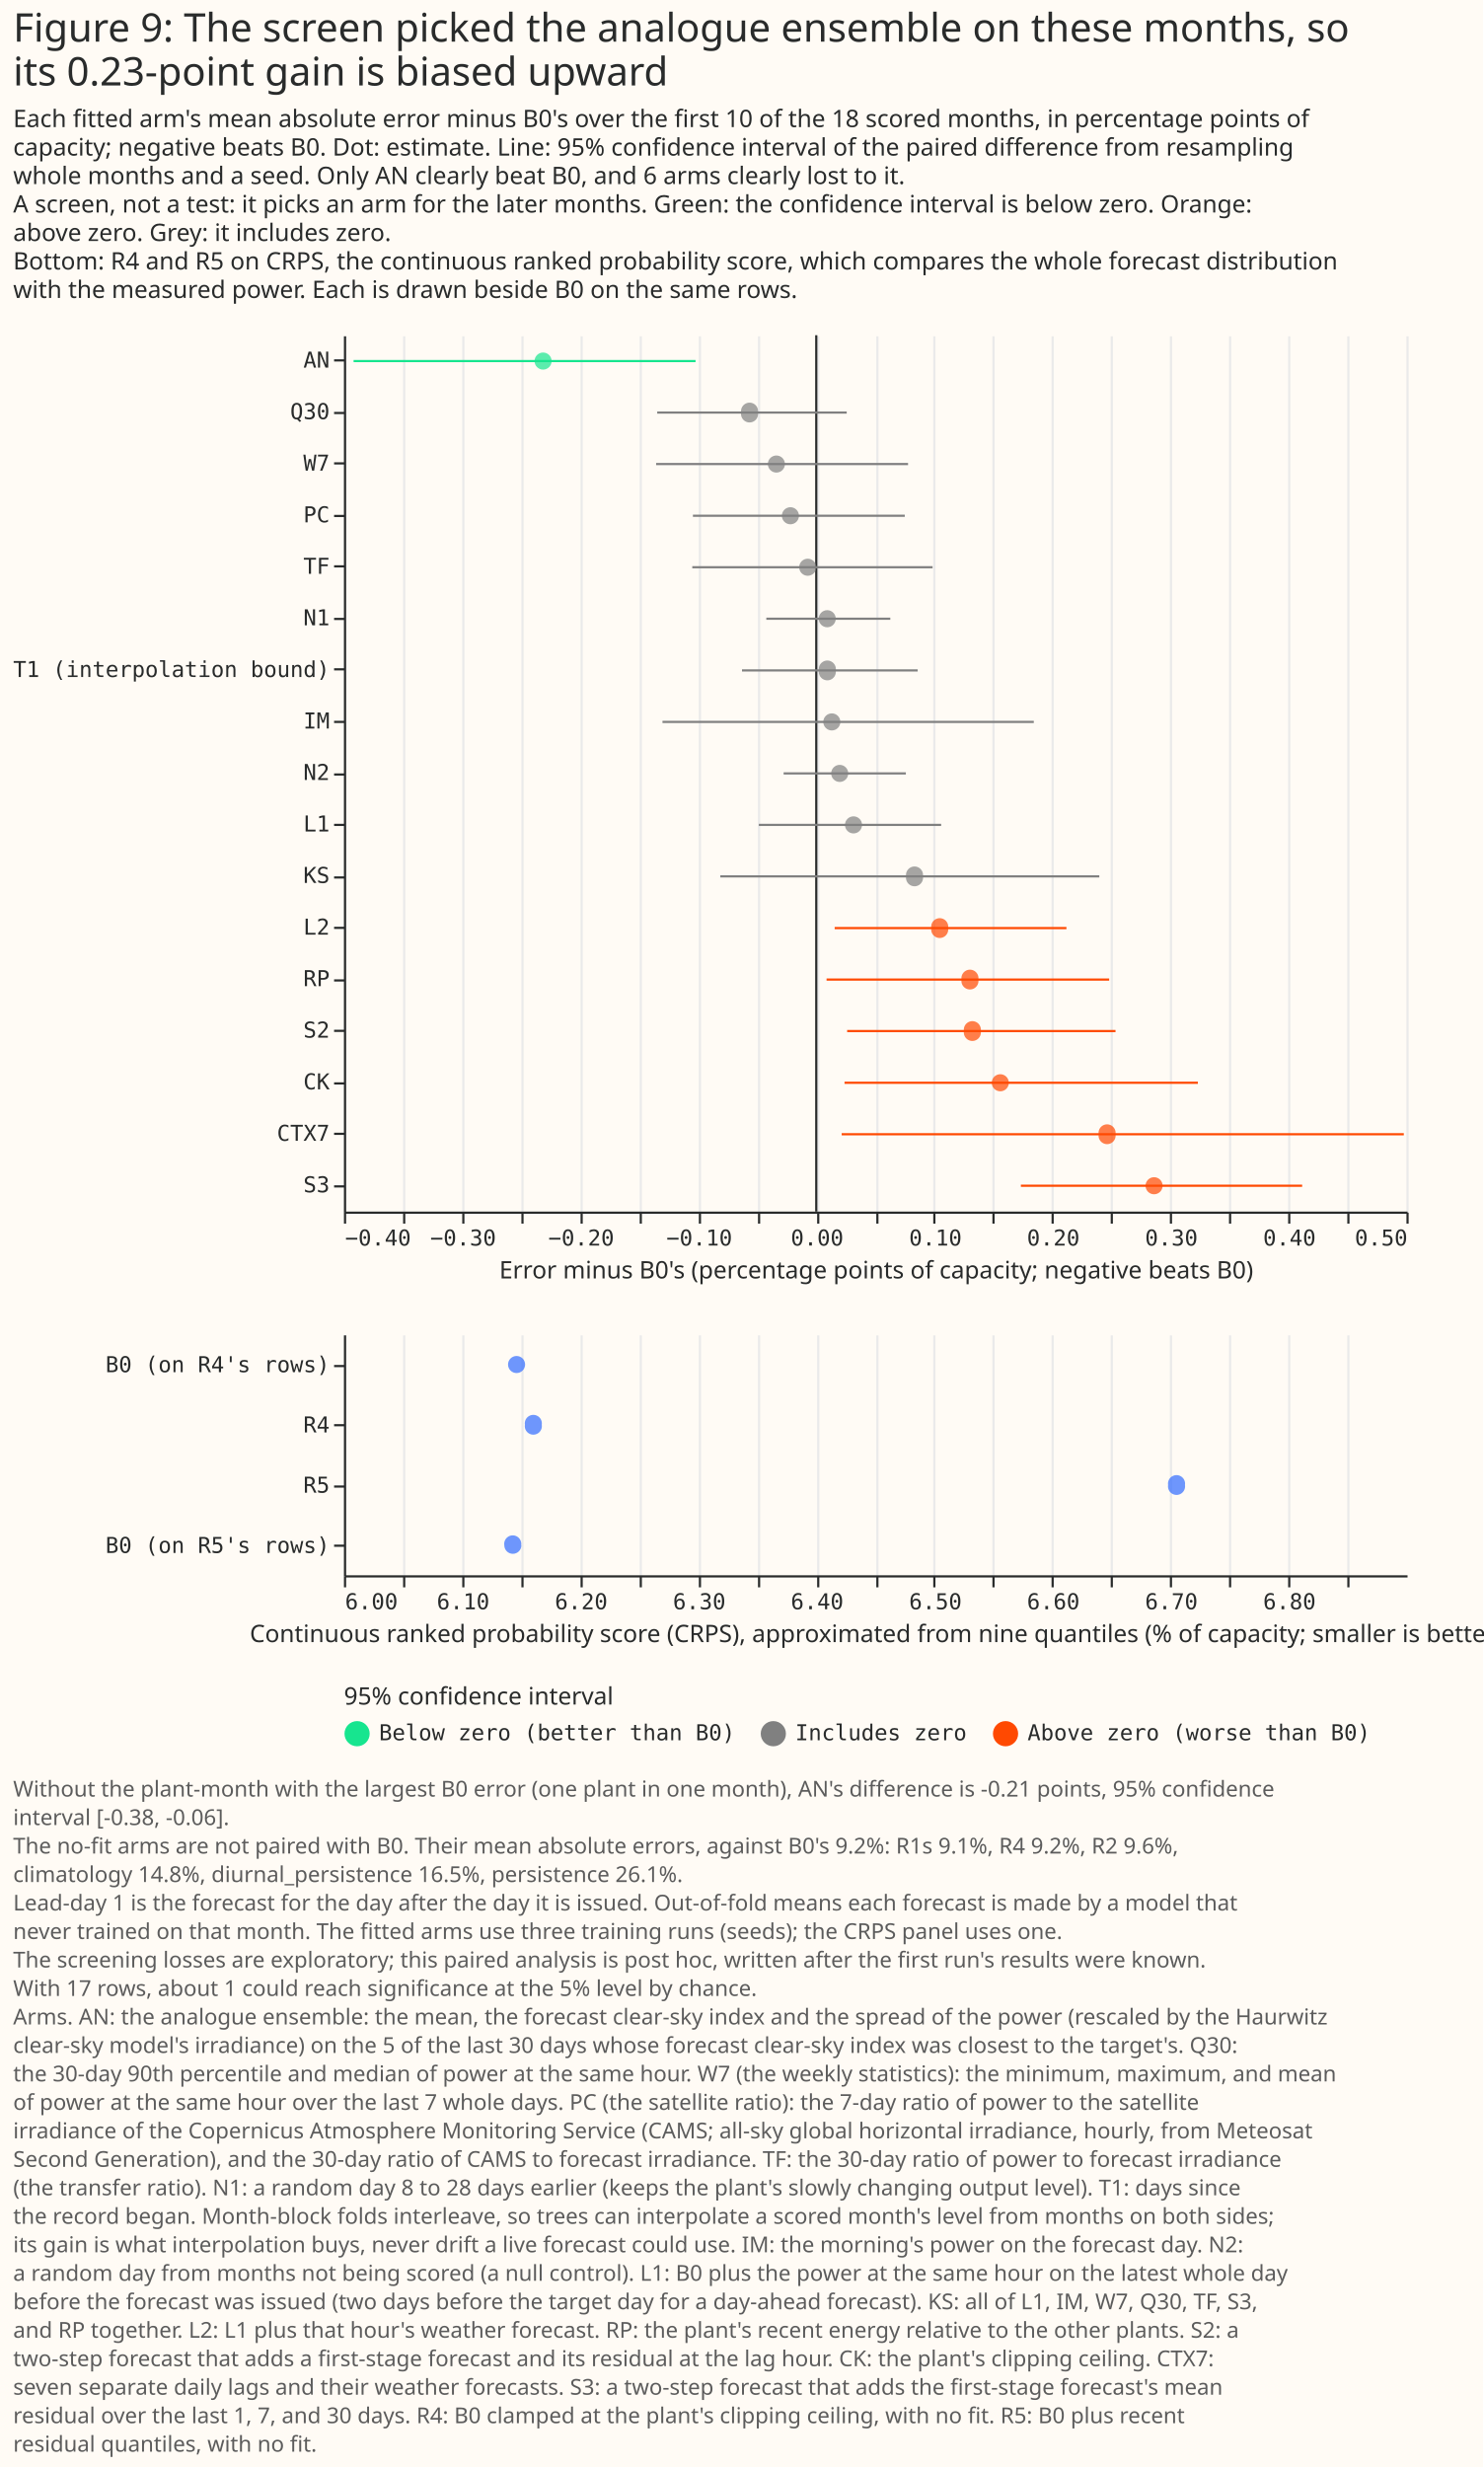
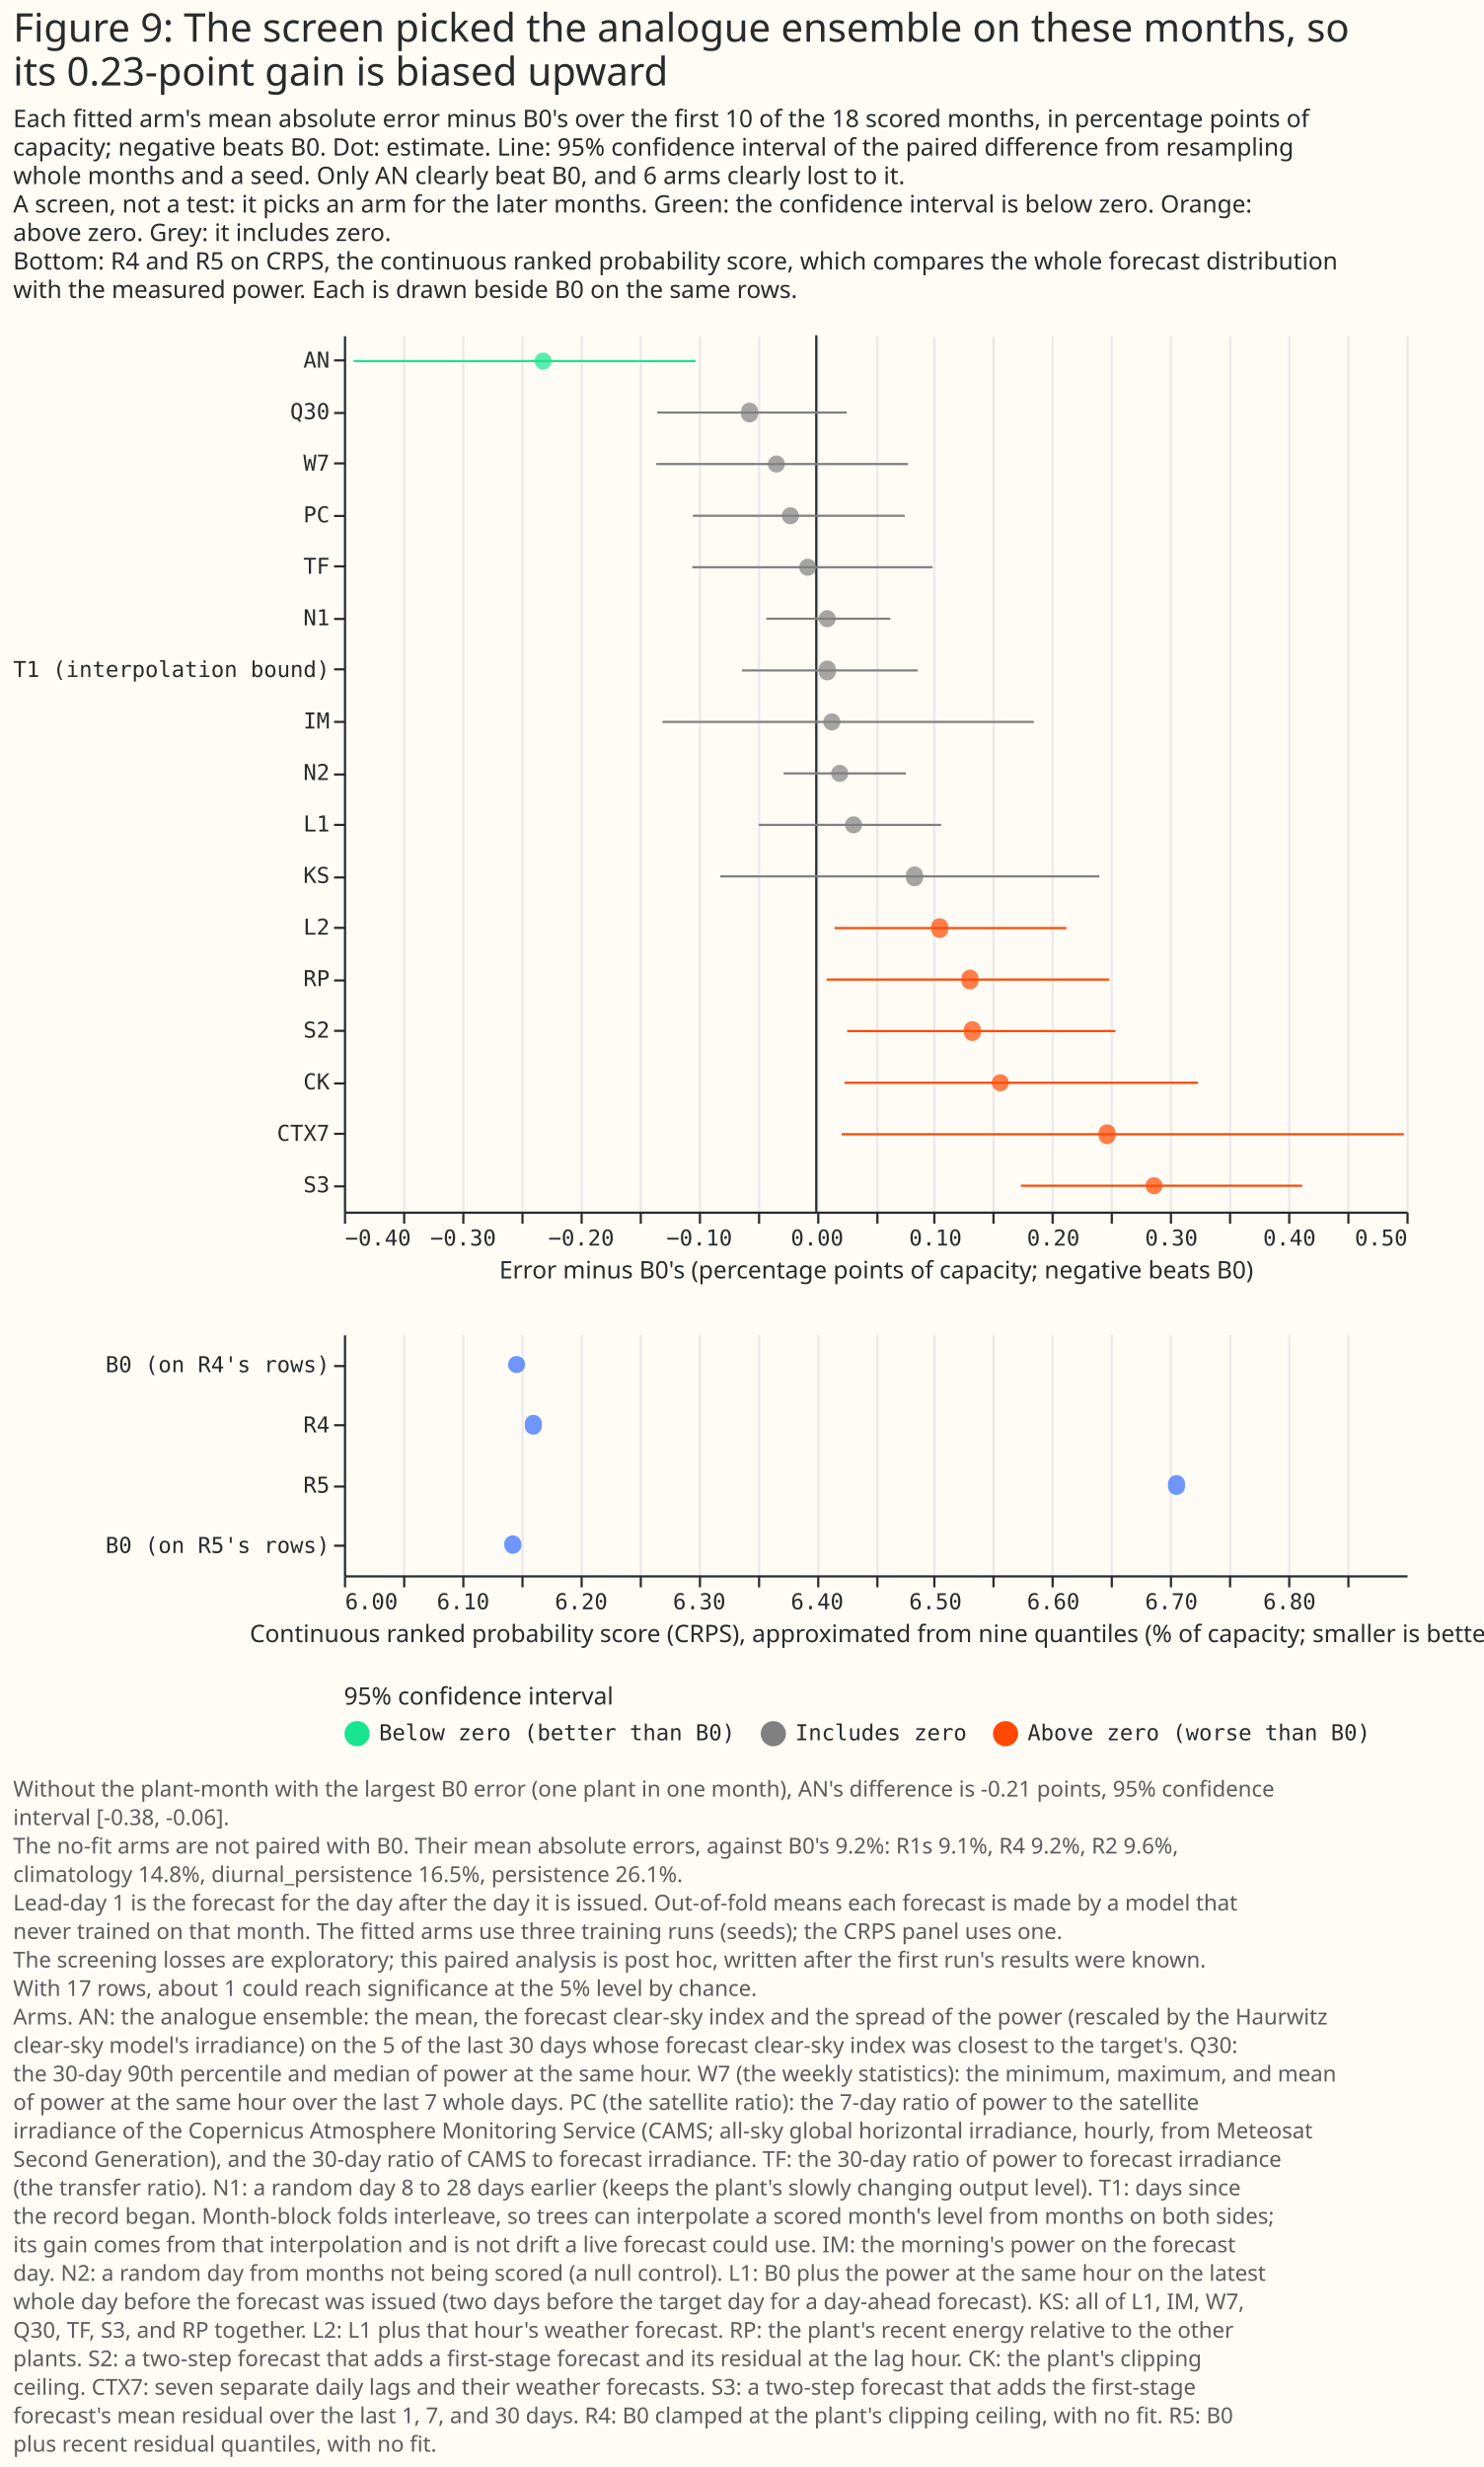
<svg xmlns="http://www.w3.org/2000/svg" width="677" height="1126" class="marks" viewBox="0 0 677 1126">
  <path fill="#fffbf5" d="M0 0h677v1126H0z" />
  <g fill="none" stroke-miterlimit="10" aria-roledescription="group mark container" class="mark-group role-frame root">
    <path d="M157 153h485z" aria-hidden="true" class="background" />
    <g aria-roledescription="group mark container" class="mark-group role-scope concat_0_group">
      <g aria-roledescription="group mark container" class="mark-group role-scope concat_0_concat_0_group">
        <path fill="#fffbf5" d="M157 153h485v400H157Z" aria-hidden="true" class="background" />
        <g aria-hidden="true" class="mark-group role-axis">
          <path stroke="#eaeaea" d="M157.5 553.5v-400m27 400v-400m27 400v-400m27 400v-400m27 400v-400m27 400v-400m27 400v-400m27 400v-400m27 400v-400m27 400v-400m26 400v-400m27 400v-400m27 400v-400m27 400v-400m27 400v-400m27 400v-400m27 400v-400m27 400v-400m27 400v-400" class="mark-rule role-axis-grid" pointer-events="none" />
        </g>
        <g aria-label="X-axis titled 'Error minus B0's (percentage points of capacity; negative beats B0)' for a linear scale with values from −0.4 to 0.5" aria-roledescription="axis" class="mark-group role-axis" pointer-events="none">
          <path stroke="#292b2b" d="M157.5 553.5v5m27-5v5m27-5v5m27-5v5m27-5v5m27-5v5m27-5v5m27-5v5m27-5v5m27-5v5m26-5v5m27-5v5m27-5v5m27-5v5m27-5v5m27-5v5m27-5v5m27-5v5m27-5v5" class="mark-rule role-axis-tick" />
          <g fill="#292b2b" class="mark-text role-axis-label" font-family="Matter Semi Mono, Roboto Mono, monospace" font-size="10">
            <text transform="translate(157.5 568.5)">−0.40</text>
            <text text-anchor="middle" transform="translate(211.4 568.5)">−0.30</text>
            <text text-anchor="middle" transform="translate(265.3 568.5)">−0.20</text>
            <text text-anchor="middle" transform="translate(319.2 568.5)">−0.10</text>
            <text text-anchor="middle" transform="translate(373 568.5)">0.00</text>
            <text text-anchor="middle" transform="translate(427 568.5)">0.10</text>
            <text text-anchor="middle" transform="translate(480.8 568.5)">0.20</text>
            <text text-anchor="middle" transform="translate(534.7 568.5)">0.30</text>
            <text text-anchor="middle" transform="translate(588.6 568.5)">0.40</text>
            <text text-anchor="end" transform="translate(642.5 568.5)">0.50</text>
          </g>
          <path stroke="#292b2b" d="M157.5 553.5h485" class="mark-rule role-axis-domain" />
          <text fill="#292b2b" class="mark-text role-axis-title" font-family="Matter XH, DM Sans, sans-serif" font-size="11" text-anchor="middle" transform="translate(400 583.5)">Error minus B0's (percentage points of capacity; negative beats B0)</text>
        </g>
        <g aria-label="Y-axis for a discrete scale with 17 values: AN, Q30, W7, PC, TF, ending with S3" aria-roledescription="axis" class="mark-group role-axis" pointer-events="none">
          <path stroke="#292b2b" d="M157.5 164.5h-5m5 24h-5m5 23h-5m5 24h-5m5 23h-5m5 24h-5m5 23h-5m5 24h-5m5 24h-5m5 23h-5m5 24h-5m5 23h-5m5 24h-5m5 23h-5m5 24h-5m5 23h-5m5 24h-5" class="mark-rule role-axis-tick" />
          <g fill="#292b2b" class="mark-text role-axis-label" font-family="Matter Semi Mono, Roboto Mono, monospace" font-size="10" text-anchor="end">
            <text transform="translate(150.5 167.8)">AN</text>
            <text transform="translate(150.5 191.3)">Q30</text>
            <text transform="translate(150.5 214.8)">W7</text>
            <text transform="translate(150.5 238.4)">PC</text>
            <text transform="translate(150.5 261.9)">TF</text>
            <text transform="translate(150.5 285.4)">N1</text>
            <text transform="translate(150.5 309)">T1 (interpolation bound)</text>
            <text transform="translate(150.5 332.5)">IM</text>
            <text transform="translate(150.5 356)">N2</text>
            <text transform="translate(150.5 379.5)">L1</text>
            <text transform="translate(150.5 403)">KS</text>
            <text transform="translate(150.5 426.6)">L2</text>
            <text transform="translate(150.5 450.1)">RP</text>
            <text transform="translate(150.5 473.6)">S2</text>
            <text transform="translate(150.5 497.2)">CK</text>
            <text transform="translate(150.5 520.7)">CTX7</text>
            <text transform="translate(150.5 544.2)">S3</text>
          </g>
          <path stroke="#292b2b" d="M157.5 153.5v400" class="mark-rule role-axis-domain" />
        </g>
        <g aria-roledescription="rule mark container" class="mark-rule role-mark concat_0_concat_0_layer_0_marks">
          <path stroke="#292b2b" d="M372.6 153v400" aria-label="x: 0" aria-roledescription="rule mark" />
        </g>
        <g aria-hidden="true" class="mark-rule role-mark concat_0_concat_0_layer_1_marks">
          <path stroke="#17e58f" d="M161.4 164.8h156.1" />
          <path stroke="#ff4901" d="M385.5 494.2h161.3m-162.6 23.5h256.6" />
          <path stroke="gray" d="M302.4 329.5h169.5M328.8 400h173m-155.4-23.5h83.2" />
          <path stroke="#ff4901" d="M381 423.6h105.8" />
          <path stroke="gray" d="M349.8 282.4h56.6M357.7 353h55.8m-97.2-117.6H413m-113-47.1h86.5" />
          <path stroke="#ff4901" d="M377.3 447.1h129m-119.6 23.5h122.5M466 541.2h128.4" />
          <path stroke="gray" d="M338.7 306h80.2M316 258.9h109.7m-126.2-47.1h115" />
        </g>
        <g aria-hidden="true" class="mark-symbol role-mark concat_0_concat_0_layer_2_marks">
          <path fill="#17e58f" d="M251.8 164.8a3.9 3.9 0 1 1-7.8 0 3.9 3.9 0 1 1 7.8 0" opacity=".7" />
          <path fill="#ff4901" d="M460.5 494.2a3.9 3.9 0 1 1-7.8 0 3.9 3.9 0 1 1 7.8 0m48.7 23.5a3.9 3.9 0 1 1-7.7 0 3.9 3.9 0 1 1 7.7 0" opacity=".7" />
          <path fill="gray" d="M383.6 329.5a3.9 3.9 0 1 1-7.8 0 3.9 3.9 0 1 1 7.8 0m37.7 70.5a3.9 3.9 0 1 1-7.7 0 3.9 3.9 0 1 1 7.7 0m-27.8-23.5a3.9 3.9 0 1 1-7.8 0 3.9 3.9 0 1 1 7.8 0" opacity=".7" />
          <path fill="#ff4901" d="M432.8 423.6a3.9 3.9 0 1 1-7.7 0 3.9 3.9 0 1 1 7.7 0" opacity=".7" />
          <path fill="gray" d="M381.5 282.4a3.9 3.9 0 1 1-7.8 0 3.9 3.9 0 1 1 7.8 0m5.7 70.6a3.9 3.9 0 1 1-7.8 0 3.9 3.9 0 1 1 7.8 0m-22.5-117.6a3.9 3.9 0 1 1-7.8 0 3.9 3.9 0 1 1 7.8 0M346 188.3a3.9 3.9 0 1 1-7.7 0 3.9 3.9 0 1 1 7.7 0" opacity=".7" />
          <path fill="#ff4901" d="M446.6 447.1a3.9 3.9 0 1 1-7.7 0 3.9 3.9 0 1 1 7.7 0m1.1 23.5a3.9 3.9 0 1 1-7.7 0 3.9 3.9 0 1 1 7.7 0m83 70.6a3.9 3.9 0 1 1-7.8 0 3.9 3.9 0 1 1 7.8 0" opacity=".7" />
          <path fill="gray" d="M381.5 306a3.9 3.9 0 1 1-7.7 0 3.9 3.9 0 1 1 7.7 0m-8.9-47.1a3.9 3.9 0 1 1-7.8 0 3.9 3.9 0 1 1 7.8 0m-14.3-47.1a3.9 3.9 0 1 1-7.8 0 3.9 3.9 0 1 1 7.8 0" opacity=".7" />
        </g>
      </g>
      <g aria-roledescription="group mark container" class="mark-group role-scope concat_0_concat_1_group">
        <path fill="#fffbf5" d="M157 609h485v110H157Z" aria-hidden="true" class="background" />
        <g aria-hidden="true" class="mark-group role-axis">
          <path stroke="#eaeaea" d="M157.5 719.5v-110m27 110v-110m27 110v-110m27 110v-110m27 110v-110m27 110v-110m27 110v-110m27 110v-110m27 110v-110m27 110v-110m26 110v-110m27 110v-110m27 110v-110m27 110v-110m27 110v-110m27 110v-110m27 110v-110m27 110v-110" class="mark-rule role-axis-grid" pointer-events="none" />
        </g>
        <g aria-label="X-axis titled 'Continuous ranked probability score (CRPS), approximated from nine quantiles (% of capacity; smaller is better)' for a linear scale with values from 6.0 to 6.9" aria-roledescription="axis" class="mark-group role-axis" pointer-events="none">
          <path stroke="#292b2b" d="M157.5 719.5v5m27-5v5m27-5v5m27-5v5m27-5v5m27-5v5m27-5v5m27-5v5m27-5v5m27-5v5m26-5v5m27-5v5m27-5v5m27-5v5m27-5v5m27-5v5m27-5v5m27-5v5" class="mark-rule role-axis-tick" />
          <g fill="#292b2b" class="mark-text role-axis-label" font-family="Matter Semi Mono, Roboto Mono, monospace" font-size="10">
            <text transform="translate(157.5 734.5)">6.00</text>
            <text text-anchor="middle" transform="translate(211.4 734.5)">6.10</text>
            <text text-anchor="middle" transform="translate(265.3 734.5)">6.20</text>
            <text text-anchor="middle" transform="translate(319.2 734.5)">6.30</text>
            <text text-anchor="middle" transform="translate(373 734.5)">6.40</text>
            <text text-anchor="middle" transform="translate(427 734.5)">6.50</text>
            <text text-anchor="middle" transform="translate(480.8 734.5)">6.60</text>
            <text text-anchor="middle" transform="translate(534.7 734.5)">6.70</text>
            <text text-anchor="middle" transform="translate(588.6 734.5)">6.80</text>
          </g>
          <path stroke="#292b2b" d="M157.5 719.5h485" class="mark-rule role-axis-domain" />
          <text fill="#292b2b" class="mark-text role-axis-title" font-family="Matter XH, DM Sans, sans-serif" font-size="11" text-anchor="middle" transform="translate(400 749.5)">Continuous ranked probability score (CRPS), approximated from nine quantiles (% of capacity; smaller is better)</text>
        </g>
        <g aria-label="Y-axis for a discrete scale with 4 values: B0 (on R4's rows), R4, R5, B0 (on R5's rows)" aria-roledescription="axis" class="mark-group role-axis" pointer-events="none">
          <path stroke="#292b2b" d="M157.5 623.5h-5m5 27h-5m5 28h-5m5 27h-5" class="mark-rule role-axis-tick" />
          <g fill="#292b2b" class="mark-text role-axis-label" font-family="Matter Semi Mono, Roboto Mono, monospace" font-size="10" text-anchor="end">
            <text transform="translate(150.5 626.3)">B0 (on R4's rows)</text>
            <text transform="translate(150.5 653.8)">R4</text>
            <text transform="translate(150.5 681.3)">R5</text>
            <text transform="translate(150.5 708.8)">B0 (on R5's rows)</text>
          </g>
          <path stroke="#292b2b" d="M157.5 609.5v110" class="mark-rule role-axis-domain" />
        </g>
        <path fill="#306bff" d="M239.7 622.8a3.9 3.9 0 1 1-7.8 0 3.9 3.9 0 1 1 7.8 0m7.6 27.5a3.9 3.9 0 1 1-7.7 0 3.9 3.9 0 1 1 7.7 0m293.6 27.5a3.9 3.9 0 1 1-7.7 0 3.9 3.9 0 1 1 7.7 0M238 705.3a3.9 3.9 0 1 1-7.8 0 3.9 3.9 0 1 1 7.7 0" aria-hidden="true" class="mark-symbol role-mark concat_0_concat_1_marks" opacity=".7" />
      </g>
      <g fill="#292b2b" class="mark-group role-title" font-family="Matter XH, DM Sans, sans-serif" pointer-events="none">
        <text aria-label="Title text 'Figure 9: The screen picked the analogue ensemble on these months, so its 0.23-point gain is biased upward'" aria-roledescription="title" class="mark-text role-title-text" font-size="18" transform="translate(6 19)">
          <tspan>Figure 9: The screen picked the analogue ensemble on these months, so</tspan>
          <tspan x="0" dy="20">its 0.23-point gain is biased upward</tspan>
        </text>
        <text aria-label="Subtitle text 'Each fitted arm's mean absolute error minus B0's over the first 10 of the 18 scored months, in percentage points of capacity; negative beats B0. Dot: estimate. Line: 95% confidence interval of the paired difference from resampling whole months and a seed. Only AN clearly beat B0, and 6 arms clearly lost to it. A screen, not a test: it picks an arm for the later months. Green: the confidence interval is below zero. Orange: above zero. Grey: it includes zero. Bottom: R4 and R5 on CRPS, the continuous ranked probability score, which compares the whole forecast distribution with the measured power. Each is drawn beside B0 on the same rows.'" aria-roledescription="subtitle" class="mark-text role-title-subtitle" font-size="11" transform="translate(6 58)">
          <tspan>Each fitted arm's mean absolute error minus B0's over the first 10 of the 18 scored months, in percentage points of</tspan>
          <tspan x="0" dy="13">capacity; negative beats B0. Dot: estimate. Line: 95% confidence interval of the paired difference from resampling</tspan>
          <tspan x="0" dy="13">whole months and a seed. Only AN clearly beat B0, and 6 arms clearly lost to it.</tspan>
          <tspan x="0" dy="13">A screen, not a test: it picks an arm for the later months. Green: the confidence interval is below zero. Orange:</tspan>
          <tspan x="0" dy="13">above zero. Grey: it includes zero.</tspan>
          <tspan x="0" dy="13">Bottom: R4 and R5 on CRPS, the continuous ranked probability score, which compares the whole forecast distribution</tspan>
          <tspan x="0" dy="13">with the measured power. Each is drawn beside B0 on the same rows.</tspan>
        </text>
      </g>
    </g>
    <g aria-label="Symbol legend titled '95% confidence interval' for fill color and stroke color with 3 values: Below zero (better than B0), Includes zero, Above zero (worse than B0)" aria-roledescription="legend" class="mark-group role-legend">
      <path d="M157 769h469v29H157Z" aria-hidden="true" class="background" pointer-events="none" />
      <g class="mark-group role-legend-entry">
        <g aria-roledescription="group mark container" class="mark-group role-scope" pointer-events="none">
          <path d="M157 785.3h178v12.5H157Z" aria-hidden="true" class="background" />
          <path fill="#17e58f" stroke="#17e58f" stroke-width="1.5" d="M168 791.3a5 5 0 1 1-10 0 5 5 0 1 1 10 0" class="mark-symbol role-legend-symbol" />
          <text fill="#292b2b" class="mark-text role-legend-label" font-family="Matter Semi Mono, Roboto Mono, monospace" font-size="10" transform="translate(173 794.3)">Below zero (better than B0)</text>
          <path d="M347 785.3h94v12.5h-94Z" aria-hidden="true" class="background" />
          <path fill="gray" stroke="gray" stroke-width="1.5" d="M358 791.3a5 5 0 1 1-10 0 5 5 0 1 1 10 0" class="mark-symbol role-legend-symbol" />
          <text fill="#292b2b" class="mark-text role-legend-label" font-family="Matter Semi Mono, Roboto Mono, monospace" font-size="10" transform="translate(363 794.3)">Includes zero</text>
          <path d="M453 785.3h172v12.5H453Z" aria-hidden="true" class="background" />
          <path fill="#ff4901" stroke="#ff4901" stroke-width="1.5" d="M464 791.3a5 5 0 1 1-10 0 5 5 0 1 1 10 0" class="mark-symbol role-legend-symbol" />
          <text fill="#292b2b" class="mark-text role-legend-label" font-family="Matter Semi Mono, Roboto Mono, monospace" font-size="10" transform="translate(469 794.3)">Above zero (worse than B0)</text>
        </g>
      </g>
      <text fill="#292b2b" class="mark-text role-legend-title" font-family="Matter XH, DM Sans, sans-serif" font-size="11" pointer-events="none" transform="translate(157 778)">95% confidence interval</text>
    </g>
    <g class="mark-group role-title">
-       <text fill="#5c5c5c" aria-label="Title text 'Without the plant-month with the largest B0 error (one plant in one month), AN's difference is -0.21 points, 95% confidence interval [-0.38, -0.06]. The no-fit arms are not paired with B0. Their mean absolute errors, against B0's 9.2%: R1s 9.1%, R4 9.2%, R2 9.6%, climatology 14.8%, diurnal_persistence 16.5%, persistence 26.1%. Lead-day 1 is the forecast for the day after the day it is issued. Out-of-fold means each forecast is made by a model that never trained on that month. The fitted arms use three training runs (seeds); the CRPS panel uses one. The screening losses are exploratory; this paired analysis is post hoc, written after the first run's results were known. With 17 rows, about 1 could reach significance at the 5% level by chance. Arms. AN: the analogue ensemble: the mean, the forecast clear-sky index and the spread of the power (rescaled by the Haurwitz clear-sky model's irradiance) on the 5 of the last 30 days whose forecast clear-sky index was closest to the target's. Q30: the 30-day 90th percentile and median of power at the same hour. W7 (the weekly statistics): the minimum, maximum, and mean of power at the same hour over the last 7 whole days. PC (the satellite ratio): the 7-day ratio of power to the satellite irradiance of the Copernicus Atmosphere Monitoring Service (CAMS; all-sky global horizontal irradiance, hourly, from Meteosat Second Generation), and the 30-day ratio of CAMS to forecast irradiance. TF: the 30-day ratio of power to forecast irradiance (the transfer ratio). N1: a random day 8 to 28 days earlier (keeps the plant's slowly changing output level). T1: days since the record began. Month-block folds interleave, so trees can interpolate a scored month's level from months on both sides; its gain is what interpolation buys, never drift a live forecast could use. IM: the morning's power on the forecast day. N2: a random day from months not being scored (a null control). L1: B0 plus the power at the same hour on the latest whole day before the forecast was issued (two days before the target day for a day-ahead forecast). KS: all of L1, IM, W7, Q30, TF, S3, and RP together. L2: L1 plus that hour's weather forecast. RP: the plant's recent energy relative to the other plants. S2: a two-step forecast that adds a first-stage forecast and its residual at the lag hour. CK: the plant's clipping ceiling. CTX7: seven separate daily lags and their weather forecasts. S3: a two-step forecast that adds the first-stage forecast's mean residual over the last 1, 7, and 30 days. R4: B0 clamped at the plant's clipping ceiling, with no fit. R5: B0 plus recent residual quantiles, with no fit.'" aria-roledescription="title" class="mark-text role-title-text" font-family="Matter XH, DM Sans, sans-serif" font-size="10" pointer-events="none" transform="translate(6 820)">
+       <text fill="#5c5c5c" aria-label="Title text 'Without the plant-month with the largest B0 error (one plant in one month), AN's difference is -0.21 points, 95% confidence interval [-0.38, -0.06]. The no-fit arms are not paired with B0. Their mean absolute errors, against B0's 9.2%: R1s 9.1%, R4 9.2%, R2 9.6%, climatology 14.8%, diurnal_persistence 16.5%, persistence 26.1%. Lead-day 1 is the forecast for the day after the day it is issued. Out-of-fold means each forecast is made by a model that never trained on that month. The fitted arms use three training runs (seeds); the CRPS panel uses one. The screening losses are exploratory; this paired analysis is post hoc, written after the first run's results were known. With 17 rows, about 1 could reach significance at the 5% level by chance. Arms. AN: the analogue ensemble: the mean, the forecast clear-sky index and the spread of the power (rescaled by the Haurwitz clear-sky model's irradiance) on the 5 of the last 30 days whose forecast clear-sky index was closest to the target's. Q30: the 30-day 90th percentile and median of power at the same hour. W7 (the weekly statistics): the minimum, maximum, and mean of power at the same hour over the last 7 whole days. PC (the satellite ratio): the 7-day ratio of power to the satellite irradiance of the Copernicus Atmosphere Monitoring Service (CAMS; all-sky global horizontal irradiance, hourly, from Meteosat Second Generation), and the 30-day ratio of CAMS to forecast irradiance. TF: the 30-day ratio of power to forecast irradiance (the transfer ratio). N1: a random day 8 to 28 days earlier (keeps the plant's slowly changing output level). T1: days since the record began. Month-block folds interleave, so trees can interpolate a scored month's level from months on both sides; its gain comes from that interpolation and is not drift a live forecast could use. IM: the morning's power on the forecast day. N2: a random day from months not being scored (a null control). L1: B0 plus the power at the same hour on the latest whole day before the forecast was issued (two days before the target day for a day-ahead forecast). KS: all of L1, IM, W7, Q30, TF, S3, and RP together. L2: L1 plus that hour's weather forecast. RP: the plant's recent energy relative to the other plants. S2: a two-step forecast that adds a first-stage forecast and its residual at the lag hour. CK: the plant's clipping ceiling. CTX7: seven separate daily lags and their weather forecasts. S3: a two-step forecast that adds the first-stage forecast's mean residual over the last 1, 7, and 30 days. R4: B0 clamped at the plant's clipping ceiling, with no fit. R5: B0 plus recent residual quantiles, with no fit.'" aria-roledescription="title" class="mark-text role-title-text" font-family="Matter XH, DM Sans, sans-serif" font-size="10" pointer-events="none" transform="translate(6 820)">
        <tspan>Without the plant-month with the largest B0 error (one plant in one month), AN's difference is -0.21 points, 95% confidence</tspan>
        <tspan x="0" dy="13">interval [-0.38, -0.06].</tspan>
        <tspan x="0" dy="13">The no-fit arms are not paired with B0. Their mean absolute errors, against B0's 9.2%: R1s 9.1%, R4 9.2%, R2 9.6%,</tspan>
        <tspan x="0" dy="13">climatology 14.8%, diurnal_persistence 16.5%, persistence 26.1%.</tspan>
        <tspan x="0" dy="13">Lead-day 1 is the forecast for the day after the day it is issued. Out-of-fold means each forecast is made by a model that</tspan>
        <tspan x="0" dy="13">never trained on that month. The fitted arms use three training runs (seeds); the CRPS panel uses one.</tspan>
        <tspan x="0" dy="13">The screening losses are exploratory; this paired analysis is post hoc, written after the first run's results were known.</tspan>
        <tspan x="0" dy="13">With 17 rows, about 1 could reach significance at the 5% level by chance.</tspan>
        <tspan x="0" dy="13">Arms. AN: the analogue ensemble: the mean, the forecast clear-sky index and the spread of the power (rescaled by the Haurwitz</tspan>
        <tspan x="0" dy="13">clear-sky model's irradiance) on the 5 of the last 30 days whose forecast clear-sky index was closest to the target's. Q30:</tspan>
        <tspan x="0" dy="13">the 30-day 90th percentile and median of power at the same hour. W7 (the weekly statistics): the minimum, maximum, and mean</tspan>
        <tspan x="0" dy="13">of power at the same hour over the last 7 whole days. PC (the satellite ratio): the 7-day ratio of power to the satellite</tspan>
        <tspan x="0" dy="13">irradiance of the Copernicus Atmosphere Monitoring Service (CAMS; all-sky global horizontal irradiance, hourly, from Meteosat</tspan>
        <tspan x="0" dy="13">Second Generation), and the 30-day ratio of CAMS to forecast irradiance. TF: the 30-day ratio of power to forecast irradiance</tspan>
        <tspan x="0" dy="13">(the transfer ratio). N1: a random day 8 to 28 days earlier (keeps the plant's slowly changing output level). T1: days since</tspan>
        <tspan x="0" dy="13">the record began. Month-block folds interleave, so trees can interpolate a scored month's level from months on both sides;</tspan>
-         <tspan x="0" dy="13">its gain is what interpolation buys, never drift a live forecast could use. IM: the morning's power on the forecast day. N2:</tspan>
-         <tspan x="0" dy="13">a random day from months not being scored (a null control). L1: B0 plus the power at the same hour on the latest whole day</tspan>
-         <tspan x="0" dy="13">before the forecast was issued (two days before the target day for a day-ahead forecast). KS: all of L1, IM, W7, Q30, TF, S3,</tspan>
-         <tspan x="0" dy="13">and RP together. L2: L1 plus that hour's weather forecast. RP: the plant's recent energy relative to the other plants. S2: a</tspan>
-         <tspan x="0" dy="13">two-step forecast that adds a first-stage forecast and its residual at the lag hour. CK: the plant's clipping ceiling. CTX7:</tspan>
-         <tspan x="0" dy="13">seven separate daily lags and their weather forecasts. S3: a two-step forecast that adds the first-stage forecast's mean</tspan>
-         <tspan x="0" dy="13">residual over the last 1, 7, and 30 days. R4: B0 clamped at the plant's clipping ceiling, with no fit. R5: B0 plus recent</tspan>
-         <tspan x="0" dy="13">residual quantiles, with no fit.</tspan>
+         <tspan x="0" dy="13">its gain comes from that interpolation and is not drift a live forecast could use. IM: the morning's power on the forecast</tspan>
+         <tspan x="0" dy="13">day. N2: a random day from months not being scored (a null control). L1: B0 plus the power at the same hour on the latest</tspan>
+         <tspan x="0" dy="13">whole day before the forecast was issued (two days before the target day for a day-ahead forecast). KS: all of L1, IM, W7,</tspan>
+         <tspan x="0" dy="13">Q30, TF, S3, and RP together. L2: L1 plus that hour's weather forecast. RP: the plant's recent energy relative to the other</tspan>
+         <tspan x="0" dy="13">plants. S2: a two-step forecast that adds a first-stage forecast and its residual at the lag hour. CK: the plant's clipping</tspan>
+         <tspan x="0" dy="13">ceiling. CTX7: seven separate daily lags and their weather forecasts. S3: a two-step forecast that adds the first-stage</tspan>
+         <tspan x="0" dy="13">forecast's mean residual over the last 1, 7, and 30 days. R4: B0 clamped at the plant's clipping ceiling, with no fit. R5: B0</tspan>
+         <tspan x="0" dy="13">plus recent residual quantiles, with no fit.</tspan>
      </text>
    </g>
  </g>
</svg>
